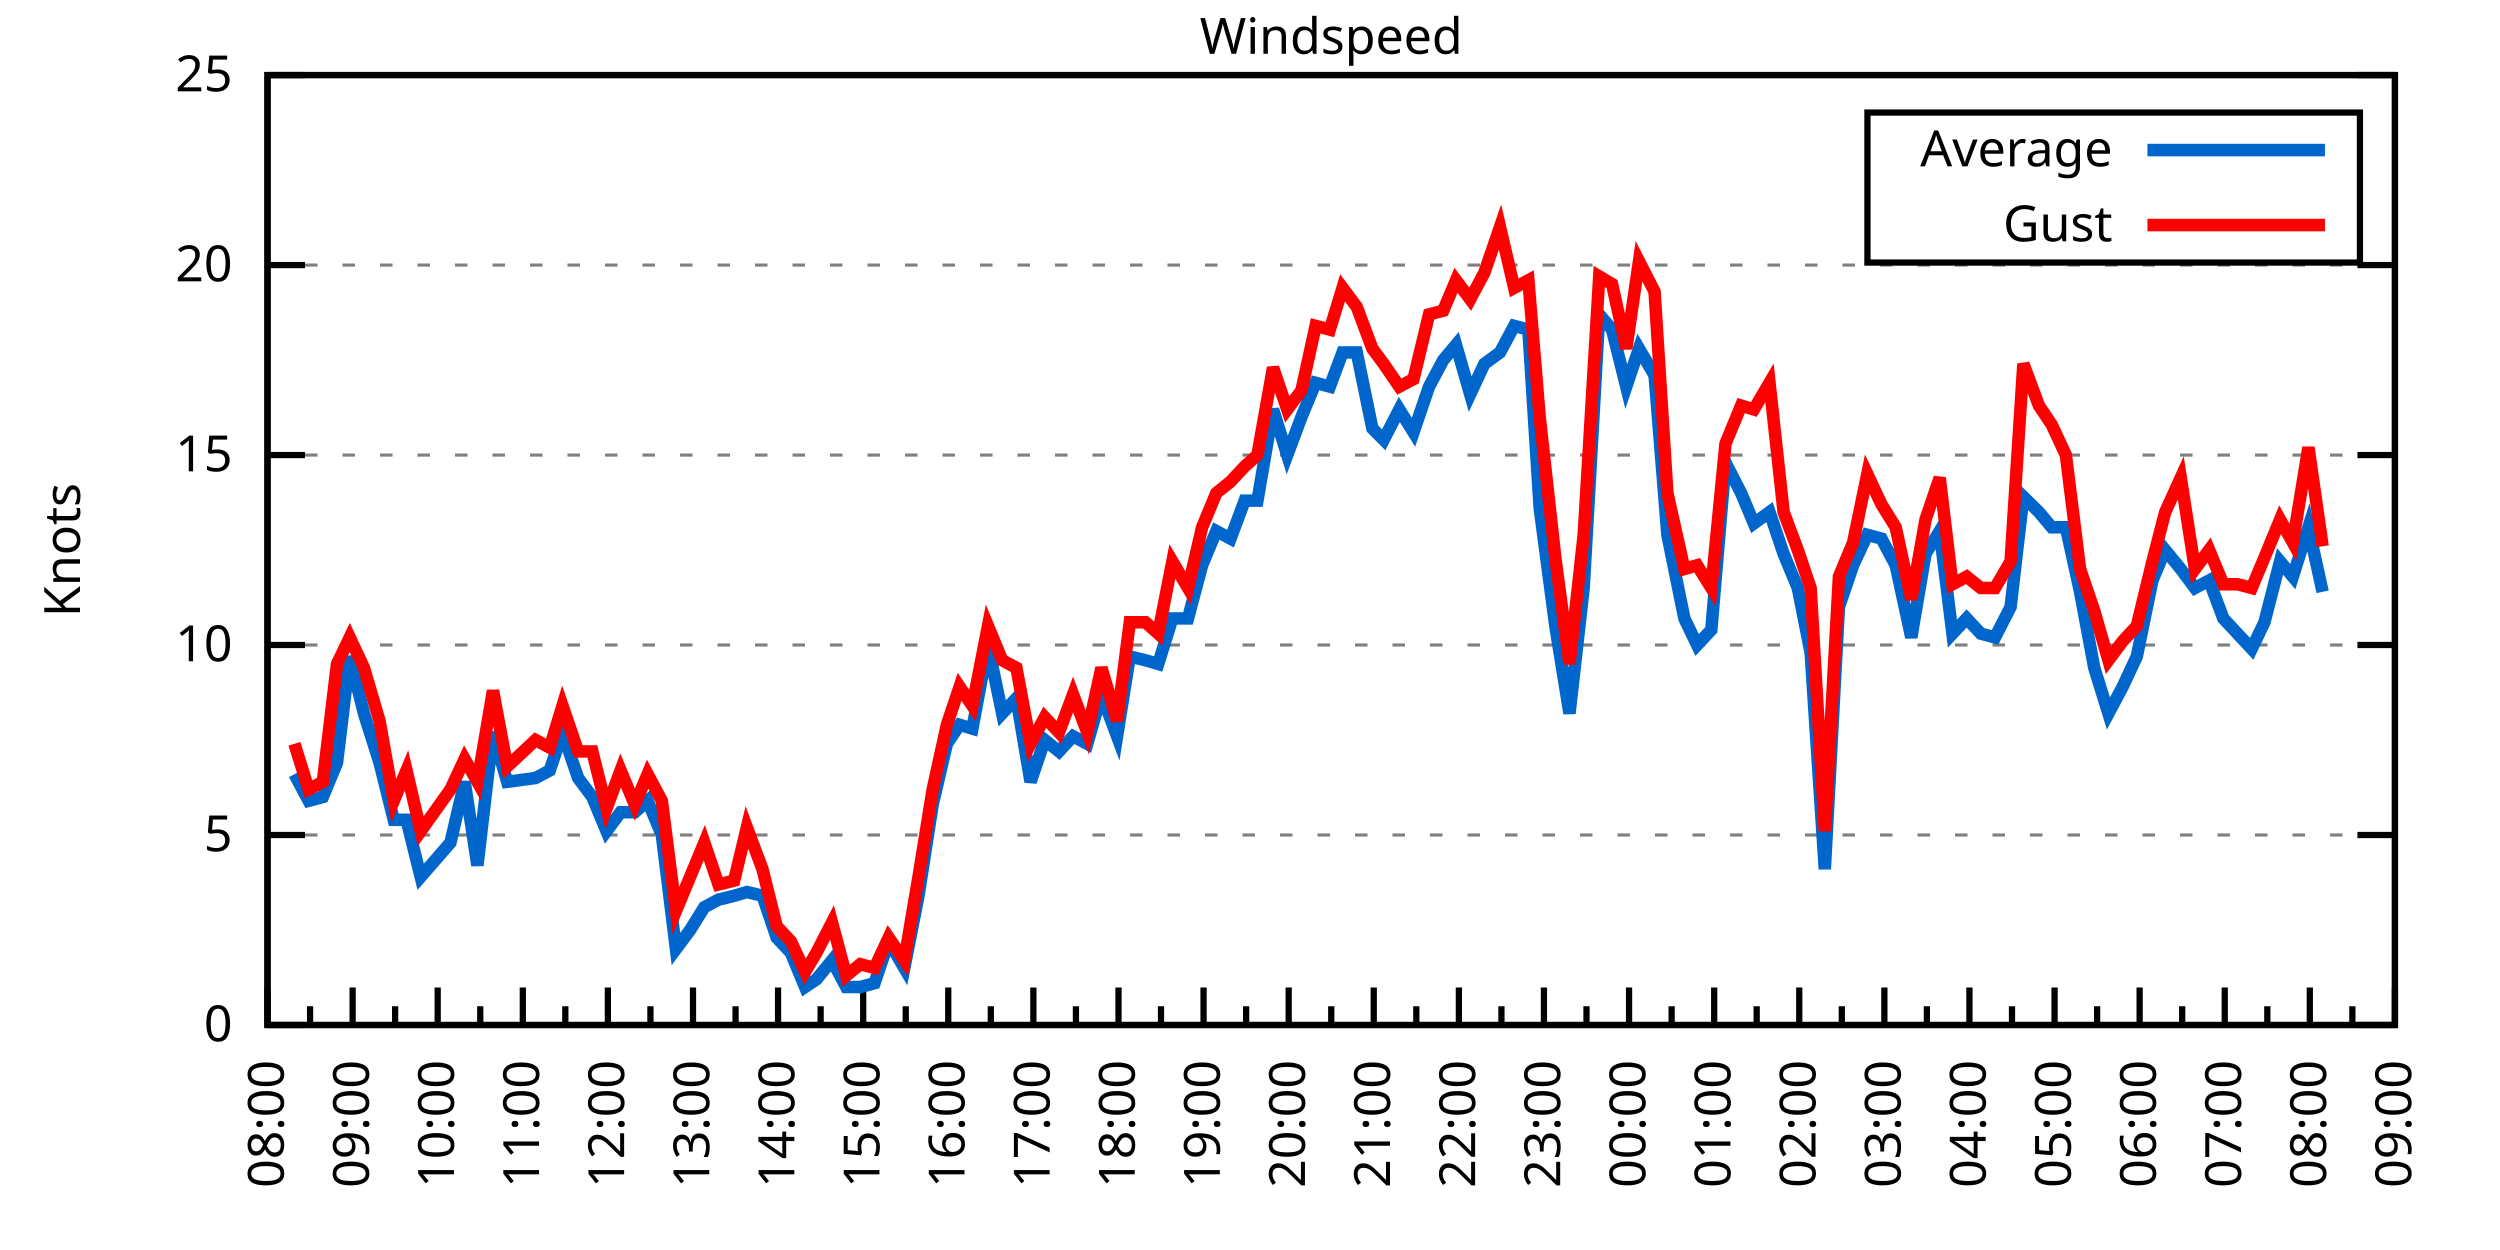
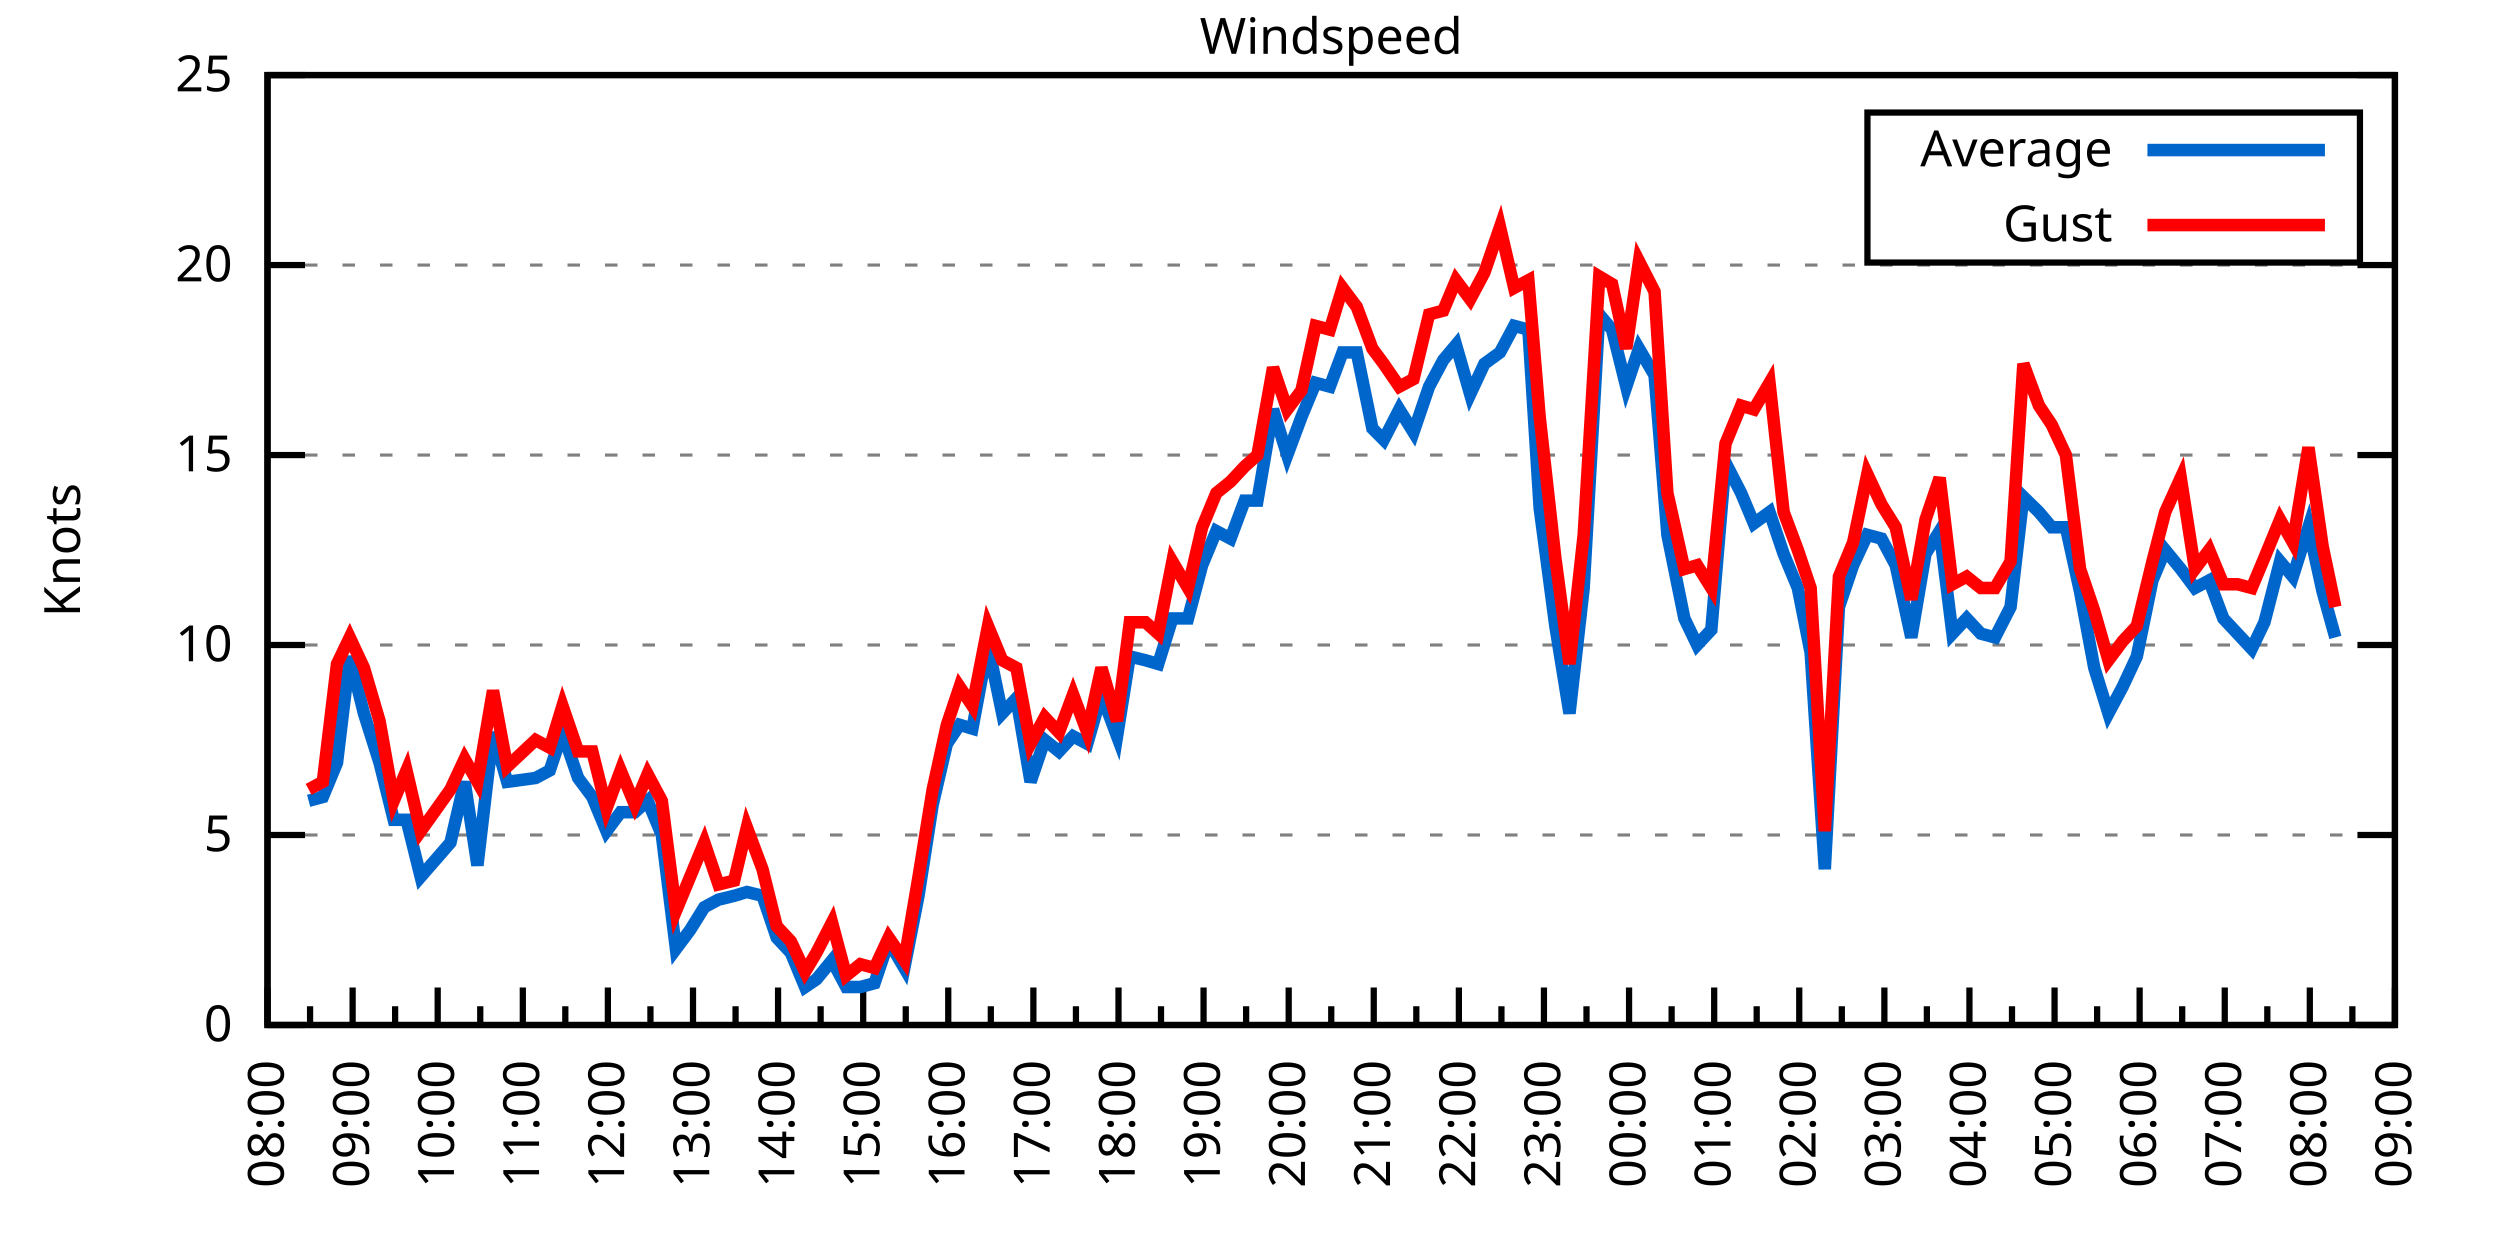
<svg xmlns="http://www.w3.org/2000/svg" xmlns:xlink="http://www.w3.org/1999/xlink" width="400" height="200" viewBox="0 0 400 200">
  <g id="gnuplot_canvas">
    <rect x="0" y="0" width="400" height="200" fill="none" />
    <defs>
      <circle id="gpDot" r="0.5" stroke-width="0.5" stroke="currentColor" />
      <path id="gpPt0" stroke-width="0.333" stroke="currentColor" d="M-1,0 h2 M0,-1 v2" />
      <path id="gpPt1" stroke-width="0.333" stroke="currentColor" d="M-1,-1 L1,1 M1,-1 L-1,1" />
      <path id="gpPt2" stroke-width="0.333" stroke="currentColor" d="M-1,0 L1,0 M0,-1 L0,1 M-1,-1 L1,1 M-1,1 L1,-1" />
      <rect id="gpPt3" stroke-width="0.333" stroke="currentColor" x="-1" y="-1" width="2" height="2" />
      <rect id="gpPt4" stroke-width="0.333" stroke="currentColor" fill="currentColor" x="-1" y="-1" width="2" height="2" />
      <circle id="gpPt5" stroke-width="0.333" stroke="currentColor" cx="0" cy="0" r="1" />
      <use xlink:href="#gpPt5" id="gpPt6" fill="currentColor" stroke="none" />
      <path id="gpPt7" stroke-width="0.333" stroke="currentColor" d="M0,-1.33 L-1.33,0.67 L1.33,0.67 z" />
      <use xlink:href="#gpPt7" id="gpPt8" fill="currentColor" stroke="none" />
      <use xlink:href="#gpPt7" id="gpPt9" stroke="currentColor" transform="rotate(180)" />
      <use xlink:href="#gpPt9" id="gpPt10" fill="currentColor" stroke="none" />
      <use xlink:href="#gpPt3" id="gpPt11" stroke="currentColor" transform="rotate(45)" />
      <use xlink:href="#gpPt11" id="gpPt12" fill="currentColor" stroke="none" />
      <path id="gpPt13" stroke-width="0.333" stroke="currentColor" d="M0,1.330 L1.265,0.411 L0.782,-1.067 L-0.782,-1.076 L-1.265,0.411 z" />
      <use xlink:href="#gpPt13" id="gpPt14" fill="currentColor" stroke="none" />
      <filter id="textbox" filterUnits="objectBoundingBox" x="0" y="0" height="1" width="1">
        <feFlood flood-color="white" flood-opacity="1" result="bgnd" />
        <feComposite in="SourceGraphic" in2="bgnd" operator="atop" />
      </filter>
      <filter id="greybox" filterUnits="objectBoundingBox" x="0" y="0" height="1" width="1">
        <feFlood flood-color="lightgrey" flood-opacity="1" result="grey" />
        <feComposite in="SourceGraphic" in2="grey" operator="atop" />
      </filter>
    </defs>
    <g fill="none" color="white" stroke="currentColor" stroke-width="1.00" stroke-linecap="butt" stroke-linejoin="miter">
</g>
    <g fill="none" color="black" stroke="currentColor" stroke-width="1.00" stroke-linecap="butt" stroke-linejoin="miter">
      <g stroke="none" shape-rendering="crispEdges">
        <polygon fill="rgb(255, 255, 255)" points="42.80,164.00 383.18,164.00 383.18,12.02 42.80,12.02 " />
      </g>
    </g>
    <g fill="none" color="black" stroke="currentColor" stroke-width="1.00" stroke-linecap="butt" stroke-linejoin="miter">
</g>
    <g fill="none" color="black" stroke="black" stroke-width="0.50" stroke-linecap="butt" stroke-linejoin="miter">
</g>
    <g fill="none" color="gray" stroke="currentColor" stroke-width="0.50" stroke-linecap="butt" stroke-linejoin="miter">
      <path stroke="gray" stroke-dasharray="2,4" class="gridline" d="M42.80,164.00 L383.19,164.00  " />
    </g>
    <g fill="none" color="gray" stroke="gray" stroke-width="1.00" stroke-linecap="butt" stroke-linejoin="miter">
</g>
    <g fill="none" color="black" stroke="currentColor" stroke-width="1.00" stroke-linecap="butt" stroke-linejoin="miter">
      <path stroke="black" d="M42.80,164.00 L48.80,164.00 M383.19,164.00 L377.19,164.00  " />
      <g transform="translate(37.20,166.60)" stroke="none" fill="black" font-family="Sans" font-size="8.00" text-anchor="end">
        <text>
          <tspan font-family="Sans"> 0</tspan>
        </text>
      </g>
    </g>
    <g fill="none" color="black" stroke="currentColor" stroke-width="1.00" stroke-linecap="butt" stroke-linejoin="miter">
</g>
    <g fill="none" color="black" stroke="black" stroke-width="0.50" stroke-linecap="butt" stroke-linejoin="miter">
</g>
    <g fill="none" color="gray" stroke="currentColor" stroke-width="0.50" stroke-linecap="butt" stroke-linejoin="miter">
      <path stroke="gray" stroke-dasharray="2,4" class="gridline" d="M42.80,133.60 L383.19,133.60  " />
    </g>
    <g fill="none" color="gray" stroke="gray" stroke-width="1.00" stroke-linecap="butt" stroke-linejoin="miter">
</g>
    <g fill="none" color="black" stroke="currentColor" stroke-width="1.00" stroke-linecap="butt" stroke-linejoin="miter">
      <path stroke="black" d="M42.80,133.60 L48.80,133.60 M383.19,133.60 L377.19,133.60  " />
      <g transform="translate(37.20,136.20)" stroke="none" fill="black" font-family="Sans" font-size="8.00" text-anchor="end">
        <text>
          <tspan font-family="Sans"> 5</tspan>
        </text>
      </g>
    </g>
    <g fill="none" color="black" stroke="currentColor" stroke-width="1.00" stroke-linecap="butt" stroke-linejoin="miter">
</g>
    <g fill="none" color="black" stroke="black" stroke-width="0.50" stroke-linecap="butt" stroke-linejoin="miter">
</g>
    <g fill="none" color="gray" stroke="currentColor" stroke-width="0.50" stroke-linecap="butt" stroke-linejoin="miter">
      <path stroke="gray" stroke-dasharray="2,4" class="gridline" d="M42.80,103.20 L383.19,103.20  " />
    </g>
    <g fill="none" color="gray" stroke="gray" stroke-width="1.00" stroke-linecap="butt" stroke-linejoin="miter">
</g>
    <g fill="none" color="black" stroke="currentColor" stroke-width="1.00" stroke-linecap="butt" stroke-linejoin="miter">
      <path stroke="black" d="M42.80,103.20 L48.80,103.20 M383.19,103.20 L377.19,103.20  " />
      <g transform="translate(37.20,105.80)" stroke="none" fill="black" font-family="Sans" font-size="8.00" text-anchor="end">
        <text>
          <tspan font-family="Sans"> 10</tspan>
        </text>
      </g>
    </g>
    <g fill="none" color="black" stroke="currentColor" stroke-width="1.00" stroke-linecap="butt" stroke-linejoin="miter">
</g>
    <g fill="none" color="black" stroke="black" stroke-width="0.50" stroke-linecap="butt" stroke-linejoin="miter">
</g>
    <g fill="none" color="gray" stroke="currentColor" stroke-width="0.50" stroke-linecap="butt" stroke-linejoin="miter">
      <path stroke="gray" stroke-dasharray="2,4" class="gridline" d="M42.80,72.81 L383.19,72.81  " />
    </g>
    <g fill="none" color="gray" stroke="gray" stroke-width="1.00" stroke-linecap="butt" stroke-linejoin="miter">
</g>
    <g fill="none" color="black" stroke="currentColor" stroke-width="1.00" stroke-linecap="butt" stroke-linejoin="miter">
      <path stroke="black" d="M42.80,72.81 L48.80,72.81 M383.19,72.81 L377.19,72.81  " />
      <g transform="translate(37.20,75.41)" stroke="none" fill="black" font-family="Sans" font-size="8.00" text-anchor="end">
        <text>
          <tspan font-family="Sans"> 15</tspan>
        </text>
      </g>
    </g>
    <g fill="none" color="black" stroke="currentColor" stroke-width="1.00" stroke-linecap="butt" stroke-linejoin="miter">
</g>
    <g fill="none" color="black" stroke="black" stroke-width="0.50" stroke-linecap="butt" stroke-linejoin="miter">
</g>
    <g fill="none" color="gray" stroke="currentColor" stroke-width="0.50" stroke-linecap="butt" stroke-linejoin="miter">
      <path stroke="gray" stroke-dasharray="2,4" class="gridline" d="M42.80,42.41 L383.19,42.41  " />
    </g>
    <g fill="none" color="gray" stroke="gray" stroke-width="1.00" stroke-linecap="butt" stroke-linejoin="miter">
</g>
    <g fill="none" color="black" stroke="currentColor" stroke-width="1.00" stroke-linecap="butt" stroke-linejoin="miter">
      <path stroke="black" d="M42.80,42.41 L48.80,42.41 M383.19,42.41 L377.19,42.41  " />
      <g transform="translate(37.20,45.01)" stroke="none" fill="black" font-family="Sans" font-size="8.00" text-anchor="end">
        <text>
          <tspan font-family="Sans"> 20</tspan>
        </text>
      </g>
    </g>
    <g fill="none" color="black" stroke="currentColor" stroke-width="1.00" stroke-linecap="butt" stroke-linejoin="miter">
</g>
    <g fill="none" color="black" stroke="black" stroke-width="0.50" stroke-linecap="butt" stroke-linejoin="miter">
</g>
    <g fill="none" color="gray" stroke="currentColor" stroke-width="0.50" stroke-linecap="butt" stroke-linejoin="miter">
      <path stroke="gray" stroke-dasharray="2,4" class="gridline" d="M42.80,12.01 L383.19,12.01  " />
    </g>
    <g fill="none" color="gray" stroke="gray" stroke-width="1.00" stroke-linecap="butt" stroke-linejoin="miter">
</g>
    <g fill="none" color="black" stroke="currentColor" stroke-width="1.00" stroke-linecap="butt" stroke-linejoin="miter">
      <path stroke="black" d="M42.80,12.01 L48.80,12.01 M383.19,12.01 L377.19,12.01  " />
      <g transform="translate(37.20,14.61)" stroke="none" fill="black" font-family="Sans" font-size="8.00" text-anchor="end">
        <text>
          <tspan font-family="Sans"> 25</tspan>
        </text>
      </g>
    </g>
    <g fill="none" color="black" stroke="currentColor" stroke-width="1.00" stroke-linecap="butt" stroke-linejoin="miter">
      <path stroke="black" d="M42.80,164.00 L42.80,158.00  " />
      <g transform="translate(45.40,169.60) rotate(270)" stroke="none" fill="black" font-family="Sans" font-size="8.00" text-anchor="end">
        <text>
          <tspan font-family="Sans">08:00</tspan>
        </text>
      </g>
    </g>
    <g fill="none" color="black" stroke="currentColor" stroke-width="1.00" stroke-linecap="butt" stroke-linejoin="miter">
      <path stroke="black" d="M49.61,164.00 L49.61,161.00 M56.42,164.00 L56.42,158.00  " />
      <g transform="translate(59.02,169.60) rotate(270)" stroke="none" fill="black" font-family="Sans" font-size="8.00" text-anchor="end">
        <text>
          <tspan font-family="Sans">09:00</tspan>
        </text>
      </g>
    </g>
    <g fill="none" color="black" stroke="currentColor" stroke-width="1.00" stroke-linecap="butt" stroke-linejoin="miter">
      <path stroke="black" d="M63.22,164.00 L63.22,161.00 M70.03,164.00 L70.03,158.00  " />
      <g transform="translate(72.63,169.60) rotate(270)" stroke="none" fill="black" font-family="Sans" font-size="8.00" text-anchor="end">
        <text>
          <tspan font-family="Sans">10:00</tspan>
        </text>
      </g>
    </g>
    <g fill="none" color="black" stroke="currentColor" stroke-width="1.00" stroke-linecap="butt" stroke-linejoin="miter">
      <path stroke="black" d="M76.84,164.00 L76.84,161.00 M83.65,164.00 L83.65,158.00  " />
      <g transform="translate(86.25,169.60) rotate(270)" stroke="none" fill="black" font-family="Sans" font-size="8.00" text-anchor="end">
        <text>
          <tspan font-family="Sans">11:00</tspan>
        </text>
      </g>
    </g>
    <g fill="none" color="black" stroke="currentColor" stroke-width="1.00" stroke-linecap="butt" stroke-linejoin="miter">
      <path stroke="black" d="M90.45,164.00 L90.45,161.00 M97.26,164.00 L97.26,158.00  " />
      <g transform="translate(99.86,169.60) rotate(270)" stroke="none" fill="black" font-family="Sans" font-size="8.00" text-anchor="end">
        <text>
          <tspan font-family="Sans">12:00</tspan>
        </text>
      </g>
    </g>
    <g fill="none" color="black" stroke="currentColor" stroke-width="1.00" stroke-linecap="butt" stroke-linejoin="miter">
      <path stroke="black" d="M104.07,164.00 L104.07,161.00 M110.88,164.00 L110.88,158.00  " />
      <g transform="translate(113.48,169.60) rotate(270)" stroke="none" fill="black" font-family="Sans" font-size="8.00" text-anchor="end">
        <text>
          <tspan font-family="Sans">13:00</tspan>
        </text>
      </g>
    </g>
    <g fill="none" color="black" stroke="currentColor" stroke-width="1.00" stroke-linecap="butt" stroke-linejoin="miter">
      <path stroke="black" d="M117.69,164.00 L117.69,161.00 M124.49,164.00 L124.49,158.00  " />
      <g transform="translate(127.09,169.60) rotate(270)" stroke="none" fill="black" font-family="Sans" font-size="8.00" text-anchor="end">
        <text>
          <tspan font-family="Sans">14:00</tspan>
        </text>
      </g>
    </g>
    <g fill="none" color="black" stroke="currentColor" stroke-width="1.00" stroke-linecap="butt" stroke-linejoin="miter">
      <path stroke="black" d="M131.30,164.00 L131.30,161.00 M138.11,164.00 L138.11,158.00  " />
      <g transform="translate(140.71,169.60) rotate(270)" stroke="none" fill="black" font-family="Sans" font-size="8.00" text-anchor="end">
        <text>
          <tspan font-family="Sans">15:00</tspan>
        </text>
      </g>
    </g>
    <g fill="none" color="black" stroke="currentColor" stroke-width="1.00" stroke-linecap="butt" stroke-linejoin="miter">
      <path stroke="black" d="M144.92,164.00 L144.92,161.00 M151.72,164.00 L151.72,158.00  " />
      <g transform="translate(154.32,169.60) rotate(270)" stroke="none" fill="black" font-family="Sans" font-size="8.00" text-anchor="end">
        <text>
          <tspan font-family="Sans">16:00</tspan>
        </text>
      </g>
    </g>
    <g fill="none" color="black" stroke="currentColor" stroke-width="1.00" stroke-linecap="butt" stroke-linejoin="miter">
      <path stroke="black" d="M158.53,164.00 L158.53,161.00 M165.34,164.00 L165.34,158.00  " />
      <g transform="translate(167.94,169.60) rotate(270)" stroke="none" fill="black" font-family="Sans" font-size="8.00" text-anchor="end">
        <text>
          <tspan font-family="Sans">17:00</tspan>
        </text>
      </g>
    </g>
    <g fill="none" color="black" stroke="currentColor" stroke-width="1.00" stroke-linecap="butt" stroke-linejoin="miter">
      <path stroke="black" d="M172.15,164.00 L172.15,161.00 M178.96,164.00 L178.96,158.00  " />
      <g transform="translate(181.56,169.60) rotate(270)" stroke="none" fill="black" font-family="Sans" font-size="8.00" text-anchor="end">
        <text>
          <tspan font-family="Sans">18:00</tspan>
        </text>
      </g>
    </g>
    <g fill="none" color="black" stroke="currentColor" stroke-width="1.00" stroke-linecap="butt" stroke-linejoin="miter">
      <path stroke="black" d="M185.76,164.00 L185.76,161.00 M192.57,164.00 L192.57,158.00  " />
      <g transform="translate(195.17,169.60) rotate(270)" stroke="none" fill="black" font-family="Sans" font-size="8.00" text-anchor="end">
        <text>
          <tspan font-family="Sans">19:00</tspan>
        </text>
      </g>
    </g>
    <g fill="none" color="black" stroke="currentColor" stroke-width="1.00" stroke-linecap="butt" stroke-linejoin="miter">
      <path stroke="black" d="M199.38,164.00 L199.38,161.00 M206.19,164.00 L206.19,158.00  " />
      <g transform="translate(208.79,169.60) rotate(270)" stroke="none" fill="black" font-family="Sans" font-size="8.00" text-anchor="end">
        <text>
          <tspan font-family="Sans">20:00</tspan>
        </text>
      </g>
    </g>
    <g fill="none" color="black" stroke="currentColor" stroke-width="1.00" stroke-linecap="butt" stroke-linejoin="miter">
      <path stroke="black" d="M213.00,164.00 L213.00,161.00 M219.80,164.00 L219.80,158.00  " />
      <g transform="translate(222.40,169.60) rotate(270)" stroke="none" fill="black" font-family="Sans" font-size="8.00" text-anchor="end">
        <text>
          <tspan font-family="Sans">21:00</tspan>
        </text>
      </g>
    </g>
    <g fill="none" color="black" stroke="currentColor" stroke-width="1.00" stroke-linecap="butt" stroke-linejoin="miter">
      <path stroke="black" d="M226.61,164.00 L226.61,161.00 M233.42,164.00 L233.42,158.00  " />
      <g transform="translate(236.02,169.60) rotate(270)" stroke="none" fill="black" font-family="Sans" font-size="8.00" text-anchor="end">
        <text>
          <tspan font-family="Sans">22:00</tspan>
        </text>
      </g>
    </g>
    <g fill="none" color="black" stroke="currentColor" stroke-width="1.00" stroke-linecap="butt" stroke-linejoin="miter">
      <path stroke="black" d="M240.23,164.00 L240.23,161.00 M247.03,164.00 L247.03,158.00  " />
      <g transform="translate(249.63,169.60) rotate(270)" stroke="none" fill="black" font-family="Sans" font-size="8.00" text-anchor="end">
        <text>
          <tspan font-family="Sans">23:00</tspan>
        </text>
      </g>
    </g>
    <g fill="none" color="black" stroke="currentColor" stroke-width="1.00" stroke-linecap="butt" stroke-linejoin="miter">
      <path stroke="black" d="M253.84,164.00 L253.84,161.00 M260.65,164.00 L260.65,158.00  " />
      <g transform="translate(263.25,169.60) rotate(270)" stroke="none" fill="black" font-family="Sans" font-size="8.00" text-anchor="end">
        <text>
          <tspan font-family="Sans">00:00</tspan>
        </text>
      </g>
    </g>
    <g fill="none" color="black" stroke="currentColor" stroke-width="1.00" stroke-linecap="butt" stroke-linejoin="miter">
      <path stroke="black" d="M267.46,164.00 L267.46,161.00 M274.27,164.00 L274.27,158.00  " />
      <g transform="translate(276.87,169.60) rotate(270)" stroke="none" fill="black" font-family="Sans" font-size="8.00" text-anchor="end">
        <text>
          <tspan font-family="Sans">01:00</tspan>
        </text>
      </g>
    </g>
    <g fill="none" color="black" stroke="currentColor" stroke-width="1.00" stroke-linecap="butt" stroke-linejoin="miter">
      <path stroke="black" d="M281.07,164.00 L281.07,161.00 M287.88,164.00 L287.88,158.00  " />
      <g transform="translate(290.48,169.60) rotate(270)" stroke="none" fill="black" font-family="Sans" font-size="8.00" text-anchor="end">
        <text>
          <tspan font-family="Sans">02:00</tspan>
        </text>
      </g>
    </g>
    <g fill="none" color="black" stroke="currentColor" stroke-width="1.00" stroke-linecap="butt" stroke-linejoin="miter">
      <path stroke="black" d="M294.69,164.00 L294.69,161.00 M301.50,164.00 L301.50,158.00  " />
      <g transform="translate(304.10,169.60) rotate(270)" stroke="none" fill="black" font-family="Sans" font-size="8.00" text-anchor="end">
        <text>
          <tspan font-family="Sans">03:00</tspan>
        </text>
      </g>
    </g>
    <g fill="none" color="black" stroke="currentColor" stroke-width="1.00" stroke-linecap="butt" stroke-linejoin="miter">
      <path stroke="black" d="M308.30,164.00 L308.30,161.00 M315.11,164.00 L315.11,158.00  " />
      <g transform="translate(317.71,169.60) rotate(270)" stroke="none" fill="black" font-family="Sans" font-size="8.00" text-anchor="end">
        <text>
          <tspan font-family="Sans">04:00</tspan>
        </text>
      </g>
    </g>
    <g fill="none" color="black" stroke="currentColor" stroke-width="1.00" stroke-linecap="butt" stroke-linejoin="miter">
      <path stroke="black" d="M321.92,164.00 L321.92,161.00 M328.73,164.00 L328.73,158.00  " />
      <g transform="translate(331.33,169.60) rotate(270)" stroke="none" fill="black" font-family="Sans" font-size="8.00" text-anchor="end">
        <text>
          <tspan font-family="Sans">05:00</tspan>
        </text>
      </g>
    </g>
    <g fill="none" color="black" stroke="currentColor" stroke-width="1.00" stroke-linecap="butt" stroke-linejoin="miter">
      <path stroke="black" d="M335.54,164.00 L335.54,161.00 M342.34,164.00 L342.34,158.00  " />
      <g transform="translate(344.94,169.60) rotate(270)" stroke="none" fill="black" font-family="Sans" font-size="8.00" text-anchor="end">
        <text>
          <tspan font-family="Sans">06:00</tspan>
        </text>
      </g>
    </g>
    <g fill="none" color="black" stroke="currentColor" stroke-width="1.00" stroke-linecap="butt" stroke-linejoin="miter">
      <path stroke="black" d="M349.15,164.00 L349.15,161.00 M355.96,164.00 L355.96,158.00  " />
      <g transform="translate(358.56,169.60) rotate(270)" stroke="none" fill="black" font-family="Sans" font-size="8.00" text-anchor="end">
        <text>
          <tspan font-family="Sans">07:00</tspan>
        </text>
      </g>
    </g>
    <g fill="none" color="black" stroke="currentColor" stroke-width="1.00" stroke-linecap="butt" stroke-linejoin="miter">
      <path stroke="black" d="M362.77,164.00 L362.77,161.00 M369.57,164.00 L369.57,158.00  " />
      <g transform="translate(372.17,169.60) rotate(270)" stroke="none" fill="black" font-family="Sans" font-size="8.00" text-anchor="end">
        <text>
          <tspan font-family="Sans">08:00</tspan>
        </text>
      </g>
    </g>
    <g fill="none" color="black" stroke="currentColor" stroke-width="1.00" stroke-linecap="butt" stroke-linejoin="miter">
      <path stroke="black" d="M376.38,164.00 L376.38,161.00 M383.19,164.00 L383.19,158.00  " />
      <g transform="translate(385.79,169.60) rotate(270)" stroke="none" fill="black" font-family="Sans" font-size="8.00" text-anchor="end">
        <text>
          <tspan font-family="Sans">09:00</tspan>
        </text>
      </g>
    </g>
    <g fill="none" color="black" stroke="currentColor" stroke-width="1.00" stroke-linecap="butt" stroke-linejoin="miter">
</g>
    <g fill="none" color="black" stroke="currentColor" stroke-width="1.00" stroke-linecap="butt" stroke-linejoin="miter">
      <path stroke="black" d="M42.80,12.01 L42.80,164.00 L383.19,164.00 L383.19,12.01 L42.80,12.01 Z  " />
    </g>
    <g fill="none" color="black" stroke="currentColor" stroke-width="1.00" stroke-linecap="butt" stroke-linejoin="miter">
      <g transform="translate(12.80,88.01) rotate(270)" stroke="none" fill="black" font-family="Sans" font-size="8.00" text-anchor="middle">
        <text>
          <tspan font-family="Sans">Knots</tspan>
        </text>
      </g>
    </g>
    <g fill="none" color="black" stroke="currentColor" stroke-width="1.00" stroke-linecap="butt" stroke-linejoin="miter">
</g>
    <g fill="none" color="black" stroke="currentColor" stroke-width="1.00" stroke-linecap="butt" stroke-linejoin="miter">
      <path stroke="black" d="M298.79,42.01 L298.79,18.01 L377.59,18.01 L377.59,42.01 L298.79,42.01 Z  " />
    </g>
    <g id="Windspeed_plot_1">
      <g fill="none" color="white" stroke="black" stroke-width="2.00" stroke-linecap="butt" stroke-linejoin="miter">
</g>
      <g fill="none" color="black" stroke="currentColor" stroke-width="2.00" stroke-linecap="butt" stroke-linejoin="miter">
        <g transform="translate(337.99,26.61)" stroke="none" fill="black" font-family="Sans" font-size="8.00" text-anchor="end">
          <text>
            <tspan font-family="Sans">Average</tspan>
          </text>
        </g>
      </g>
      <g fill="none" color="black" stroke="currentColor" stroke-width="2.00" stroke-linecap="butt" stroke-linejoin="miter">
-         <path stroke="rgb(  0, 102, 204)" d="M343.59,24.01 L371.99,24.01 M47.11,123.87 L49.38,128.13 L51.65,127.52 L53.92,122.05 L55.96,105.03 L58.23,114.15   L60.73,122.05 L63.00,131.17 L65.04,131.17 L67.31,140.29 L72.07,134.82 L74.34,125.09 L76.39,138.47 L78.88,117.19   L81.15,125.09 L85.69,124.48 L87.96,123.27 L90.00,117.19 L92.50,124.48 L94.77,127.52 L97.04,132.99 L99.30,129.95   L101.57,129.95 L103.62,128.13 L105.89,133.60 L108.15,151.84 L110.42,148.80 L112.69,145.15 L114.96,143.94 L117.46,143.33   L119.50,142.72 L122.00,143.33 L124.27,150.02 L126.54,152.45 L128.81,157.92 L130.62,156.70 L133.12,153.66 L135.39,157.92   L137.66,157.92 L139.92,157.31 L142.19,150.62 L144.69,154.88 L146.96,143.33 L149.23,128.74 L151.50,119.01 L153.54,115.97   L155.58,116.58 L158.08,103.20 L160.35,114.15 L162.62,111.72 L164.89,125.09 L167.16,118.40 L169.43,120.23 L171.69,117.80   L173.96,119.01 L176.23,111.11 L178.73,117.80 L180.77,105.03 L183.27,105.64 L185.31,106.24 L187.58,98.95 L190.08,98.95   L192.34,90.44 L194.61,84.97 L196.88,86.18 L199.15,80.10 L201.19,80.10 L203.69,65.51 L205.96,72.81 L208.23,66.73   L210.50,61.25 L212.77,61.86 L214.81,56.39 L217.08,56.39 L219.58,68.55 L221.39,70.37 L223.89,65.51 L226.16,69.16   L228.65,61.86 L230.92,57.61 L232.96,55.18 L235.23,63.08 L237.50,58.21 L240.00,56.39 L242.27,52.14 L244.54,52.74   L246.35,81.32 L248.85,100.16 L251.12,114.15 L253.39,94.08 L255.88,50.31 L257.93,52.74 L260.20,61.86 L262.24,55.78   L264.73,60.04 L266.78,85.57 L269.50,98.95 L271.54,103.20 L273.81,100.77 L276.08,74.02 L278.58,78.89 L280.62,83.75   L283.12,81.93 L285.38,88.61 L287.65,94.08 L289.70,104.42 L291.97,139.07 L294.23,97.12 L296.50,90.44 L298.77,85.57   L301.04,86.18 L303.31,90.44 L305.81,101.99 L308.08,88.61 L310.35,84.97 L312.39,101.38 L314.66,98.95 L316.93,101.38   L319.20,101.99 L321.69,97.12 L323.74,79.49 L326.23,81.93 L328.27,84.36 L330.54,84.36 L332.81,94.69 L335.08,106.85   L337.35,114.15 L339.62,109.89 L341.89,105.03 L344.39,92.87 L346.43,88.00 L348.92,91.04 L351.19,94.08 L353.46,92.87   L355.73,98.95 L358.00,101.38 L360.27,103.81 L362.31,99.56 L364.81,89.83 L366.85,92.26 L369.35,84.36 L371.62,94.69    " />
+         <path stroke="rgb(  0, 102, 204)" d="M343.59,24.01 L371.99,24.01 M49.38,128.13 L51.65,127.52 L53.92,122.05 L55.96,105.03 L58.23,114.15 L60.73,122.05   L63.00,131.17 L65.04,131.17 L67.31,140.29 L72.07,134.82 L74.34,125.09 L76.39,138.47 L78.88,117.19 L81.15,125.09   L85.69,124.48 L87.96,123.27 L90.00,117.19 L92.50,124.48 L94.77,127.52 L97.04,132.99 L99.30,129.95 L101.57,129.95   L103.62,128.13 L105.89,133.60 L108.15,151.84 L110.42,148.80 L112.69,145.15 L114.96,143.94 L117.46,143.33 L119.50,142.72   L122.00,143.33 L124.27,150.02 L126.54,152.45 L128.81,157.92 L130.62,156.70 L133.12,153.66 L135.39,157.92 L137.66,157.92   L139.92,157.31 L142.19,150.62 L144.69,154.88 L146.96,143.33 L149.23,128.74 L151.50,119.01 L153.54,115.97 L155.58,116.58   L158.08,103.20 L160.35,114.15 L162.62,111.72 L164.89,125.09 L167.16,118.40 L169.43,120.23 L171.69,117.80 L173.96,119.01   L176.23,111.11 L178.73,117.80 L180.77,105.03 L183.27,105.64 L185.31,106.24 L187.58,98.95 L190.08,98.95 L192.34,90.44   L194.61,84.97 L196.88,86.18 L199.15,80.10 L201.19,80.10 L203.69,65.51 L205.96,72.81 L208.23,66.73 L210.50,61.25   L212.77,61.86 L214.81,56.39 L217.08,56.39 L219.58,68.55 L221.39,70.37 L223.89,65.51 L226.16,69.16 L228.65,61.86   L230.92,57.61 L232.96,55.18 L235.23,63.08 L237.50,58.21 L240.00,56.39 L242.27,52.14 L244.54,52.74 L246.35,81.32   L248.85,100.16 L251.12,114.15 L253.39,94.08 L255.88,50.31 L257.93,52.74 L260.20,61.86 L262.24,55.78 L264.73,60.04   L266.78,85.57 L269.50,98.95 L271.54,103.20 L273.81,100.77 L276.08,74.02 L278.58,78.89 L280.62,83.75 L283.12,81.93   L285.38,88.61 L287.65,94.08 L289.70,104.42 L291.97,139.07 L294.23,97.12 L296.50,90.44 L298.77,85.57 L301.04,86.18   L303.31,90.44 L305.81,101.99 L308.08,88.61 L310.35,84.97 L312.39,101.38 L314.66,98.95 L316.93,101.38 L319.20,101.99   L321.69,97.12 L323.74,79.49 L326.23,81.93 L328.27,84.36 L330.54,84.36 L332.81,94.69 L335.08,106.85 L337.35,114.15   L339.62,109.89 L341.89,105.03 L344.39,92.87 L346.43,88.00 L348.92,91.04 L351.19,94.08 L353.46,92.87 L355.73,98.95   L358.00,101.38 L360.27,103.81 L362.31,99.56 L364.81,89.83 L366.85,92.26 L369.35,84.36 L371.62,94.69 L373.66,101.99    " />
      </g>
    </g>
    <g id="Windspeed_plot_2">
      <g fill="none" color="black" stroke="currentColor" stroke-width="2.00" stroke-linecap="butt" stroke-linejoin="miter">
        <g transform="translate(337.99,38.61)" stroke="none" fill="black" font-family="Sans" font-size="8.00" text-anchor="end">
          <text>
            <tspan font-family="Sans">Gust</tspan>
          </text>
        </g>
      </g>
      <g fill="none" color="black" stroke="currentColor" stroke-width="2.00" stroke-linecap="butt" stroke-linejoin="miter">
-         <path stroke="rgb(255,   0,   0)" d="M343.59,36.01 L371.99,36.01 M47.11,119.01 L49.38,126.31 L51.65,125.09 L53.92,106.24 L55.96,101.99 L58.23,106.85   L60.73,115.36 L63.00,128.13 L65.04,123.27 L67.31,132.99 L72.07,126.31 L74.34,121.44 L76.39,125.09 L78.88,110.50   L81.15,122.66 L85.69,118.40 L87.96,119.62 L90.00,112.93 L92.50,120.23 L94.77,120.23 L97.04,129.35 L99.30,123.27   L101.57,128.74 L103.62,123.87 L105.89,128.13 L108.15,145.76 L110.42,140.29 L112.69,134.82 L114.96,141.51 L117.46,140.90   L119.50,132.39 L122.00,139.07 L124.27,148.19 L126.54,150.62 L128.81,155.49 L130.62,152.45 L133.12,147.59 L135.39,156.10   L137.66,154.27 L139.92,154.88 L142.19,150.02 L144.69,153.66 L146.96,140.29 L149.23,126.31 L151.50,115.97 L153.54,109.89   L155.58,112.93 L158.08,100.16 L160.35,105.64 L162.62,106.85 L164.89,119.01 L167.16,114.76 L169.43,117.19 L171.69,111.11   L173.96,117.19 L176.23,106.85 L178.73,115.36 L180.77,99.56 L183.27,99.56 L185.31,101.38 L187.58,89.83 L190.08,94.08   L192.34,84.36 L194.61,78.89 L196.88,77.06 L199.15,74.63 L201.19,72.81 L203.69,58.82 L205.96,65.51 L208.23,62.47   L210.50,52.14 L212.77,52.74 L214.81,46.06 L217.08,49.10 L219.58,55.78 L221.39,58.21 L223.89,61.86 L226.16,60.65   L228.65,50.31 L230.92,49.70 L232.96,44.84 L235.23,47.88 L237.50,43.62 L240.00,36.33 L242.27,46.06 L244.54,44.84   L246.35,66.73 L248.85,89.22 L251.12,106.24 L253.39,85.57 L255.88,44.23 L257.93,45.45 L260.20,55.78 L262.24,41.80   L264.73,46.66 L266.78,78.89 L269.50,91.04 L271.54,90.44 L273.81,94.08 L276.08,70.98 L278.58,64.90 L280.62,65.51   L283.12,61.25 L285.38,81.93 L287.65,88.00 L289.70,94.08 L291.97,132.99 L294.23,92.26 L296.50,86.79 L298.77,75.85   L301.04,80.71 L303.31,84.36 L305.81,95.91 L308.08,83.14 L310.35,76.45 L312.39,93.48 L314.66,92.26 L316.93,94.08   L319.20,94.08 L321.69,89.83 L323.74,58.21 L326.23,64.90 L328.27,67.94 L330.54,72.81 L332.81,91.04 L335.08,97.73   L337.35,105.64 L339.62,102.60 L341.89,100.16 L344.39,89.83 L346.43,81.93 L348.92,76.45 L351.19,91.04 L353.46,88.00   L355.73,93.48 L358.00,93.48 L360.27,94.08 L362.31,89.22 L364.81,83.14 L366.85,86.79 L369.35,71.59 L371.62,87.40    " />
+         <path stroke="rgb(255,   0,   0)" d="M343.59,36.01 L371.99,36.01 M49.38,126.31 L51.65,125.09 L53.92,106.24 L55.96,101.99 L58.23,106.85 L60.73,115.36   L63.00,128.13 L65.04,123.27 L67.31,132.99 L72.07,126.31 L74.34,121.44 L76.39,125.09 L78.88,110.50 L81.15,122.66   L85.69,118.40 L87.96,119.62 L90.00,112.93 L92.50,120.23 L94.77,120.23 L97.04,129.35 L99.30,123.27 L101.57,128.74   L103.62,123.87 L105.89,128.13 L108.15,145.76 L110.42,140.29 L112.69,134.82 L114.96,141.51 L117.46,140.90 L119.50,132.39   L122.00,139.07 L124.27,148.19 L126.54,150.62 L128.81,155.49 L130.62,152.45 L133.12,147.59 L135.39,156.10 L137.66,154.27   L139.92,154.88 L142.19,150.02 L144.69,153.66 L146.96,140.29 L149.23,126.31 L151.50,115.97 L153.54,109.89 L155.58,112.93   L158.08,100.16 L160.35,105.64 L162.62,106.85 L164.89,119.01 L167.16,114.76 L169.43,117.19 L171.69,111.11 L173.96,117.19   L176.23,106.85 L178.73,115.36 L180.77,99.56 L183.27,99.56 L185.31,101.38 L187.58,89.83 L190.08,94.08 L192.34,84.36   L194.61,78.89 L196.88,77.06 L199.15,74.63 L201.19,72.81 L203.69,58.82 L205.96,65.51 L208.23,62.47 L210.50,52.14   L212.77,52.74 L214.81,46.06 L217.08,49.10 L219.58,55.78 L221.39,58.21 L223.89,61.86 L226.16,60.65 L228.65,50.31   L230.92,49.70 L232.96,44.84 L235.23,47.88 L237.50,43.62 L240.00,36.33 L242.27,46.06 L244.54,44.84 L246.35,66.73   L248.85,89.22 L251.12,106.24 L253.39,85.57 L255.88,44.23 L257.93,45.45 L260.20,55.78 L262.24,41.80 L264.73,46.66   L266.78,78.89 L269.50,91.04 L271.54,90.44 L273.81,94.08 L276.08,70.98 L278.58,64.90 L280.62,65.51 L283.12,61.25   L285.38,81.93 L287.65,88.00 L289.70,94.08 L291.97,132.99 L294.23,92.26 L296.50,86.79 L298.77,75.85 L301.04,80.71   L303.31,84.36 L305.81,95.91 L308.08,83.14 L310.35,76.45 L312.39,93.48 L314.66,92.26 L316.93,94.08 L319.20,94.08   L321.69,89.83 L323.74,58.21 L326.23,64.90 L328.27,67.94 L330.54,72.81 L332.81,91.04 L335.08,97.73 L337.35,105.64   L339.62,102.60 L341.89,100.16 L344.39,89.83 L346.43,81.93 L348.92,76.45 L351.19,91.04 L353.46,88.00 L355.73,93.48   L358.00,93.48 L360.27,94.08 L362.31,89.22 L364.81,83.14 L366.85,86.79 L369.35,71.59 L371.62,87.40 L373.66,97.12    " />
      </g>
    </g>
    <g fill="none" color="black" stroke="currentColor" stroke-width="2.00" stroke-linecap="butt" stroke-linejoin="miter">
</g>
    <g fill="none" color="black" stroke="black" stroke-width="1.00" stroke-linecap="butt" stroke-linejoin="miter">
</g>
    <g fill="none" color="black" stroke="currentColor" stroke-width="1.00" stroke-linecap="butt" stroke-linejoin="miter">
      <path stroke="black" d="M42.80,12.01 L42.80,164.00 L383.19,164.00 L383.19,12.01 L42.80,12.01 Z  " />
    </g>
    <g fill="none" color="black" stroke="currentColor" stroke-width="1.00" stroke-linecap="butt" stroke-linejoin="miter">
      <g transform="translate(212.99,8.61)" stroke="none" fill="black" font-family="Sans" font-size="8.00" text-anchor="middle">
        <text>
          <tspan font-family="Sans">Windspeed</tspan>
        </text>
      </g>
    </g>
    <g fill="none" color="black" stroke="currentColor" stroke-width="1.00" stroke-linecap="butt" stroke-linejoin="miter">
</g>
  </g>
</svg>
